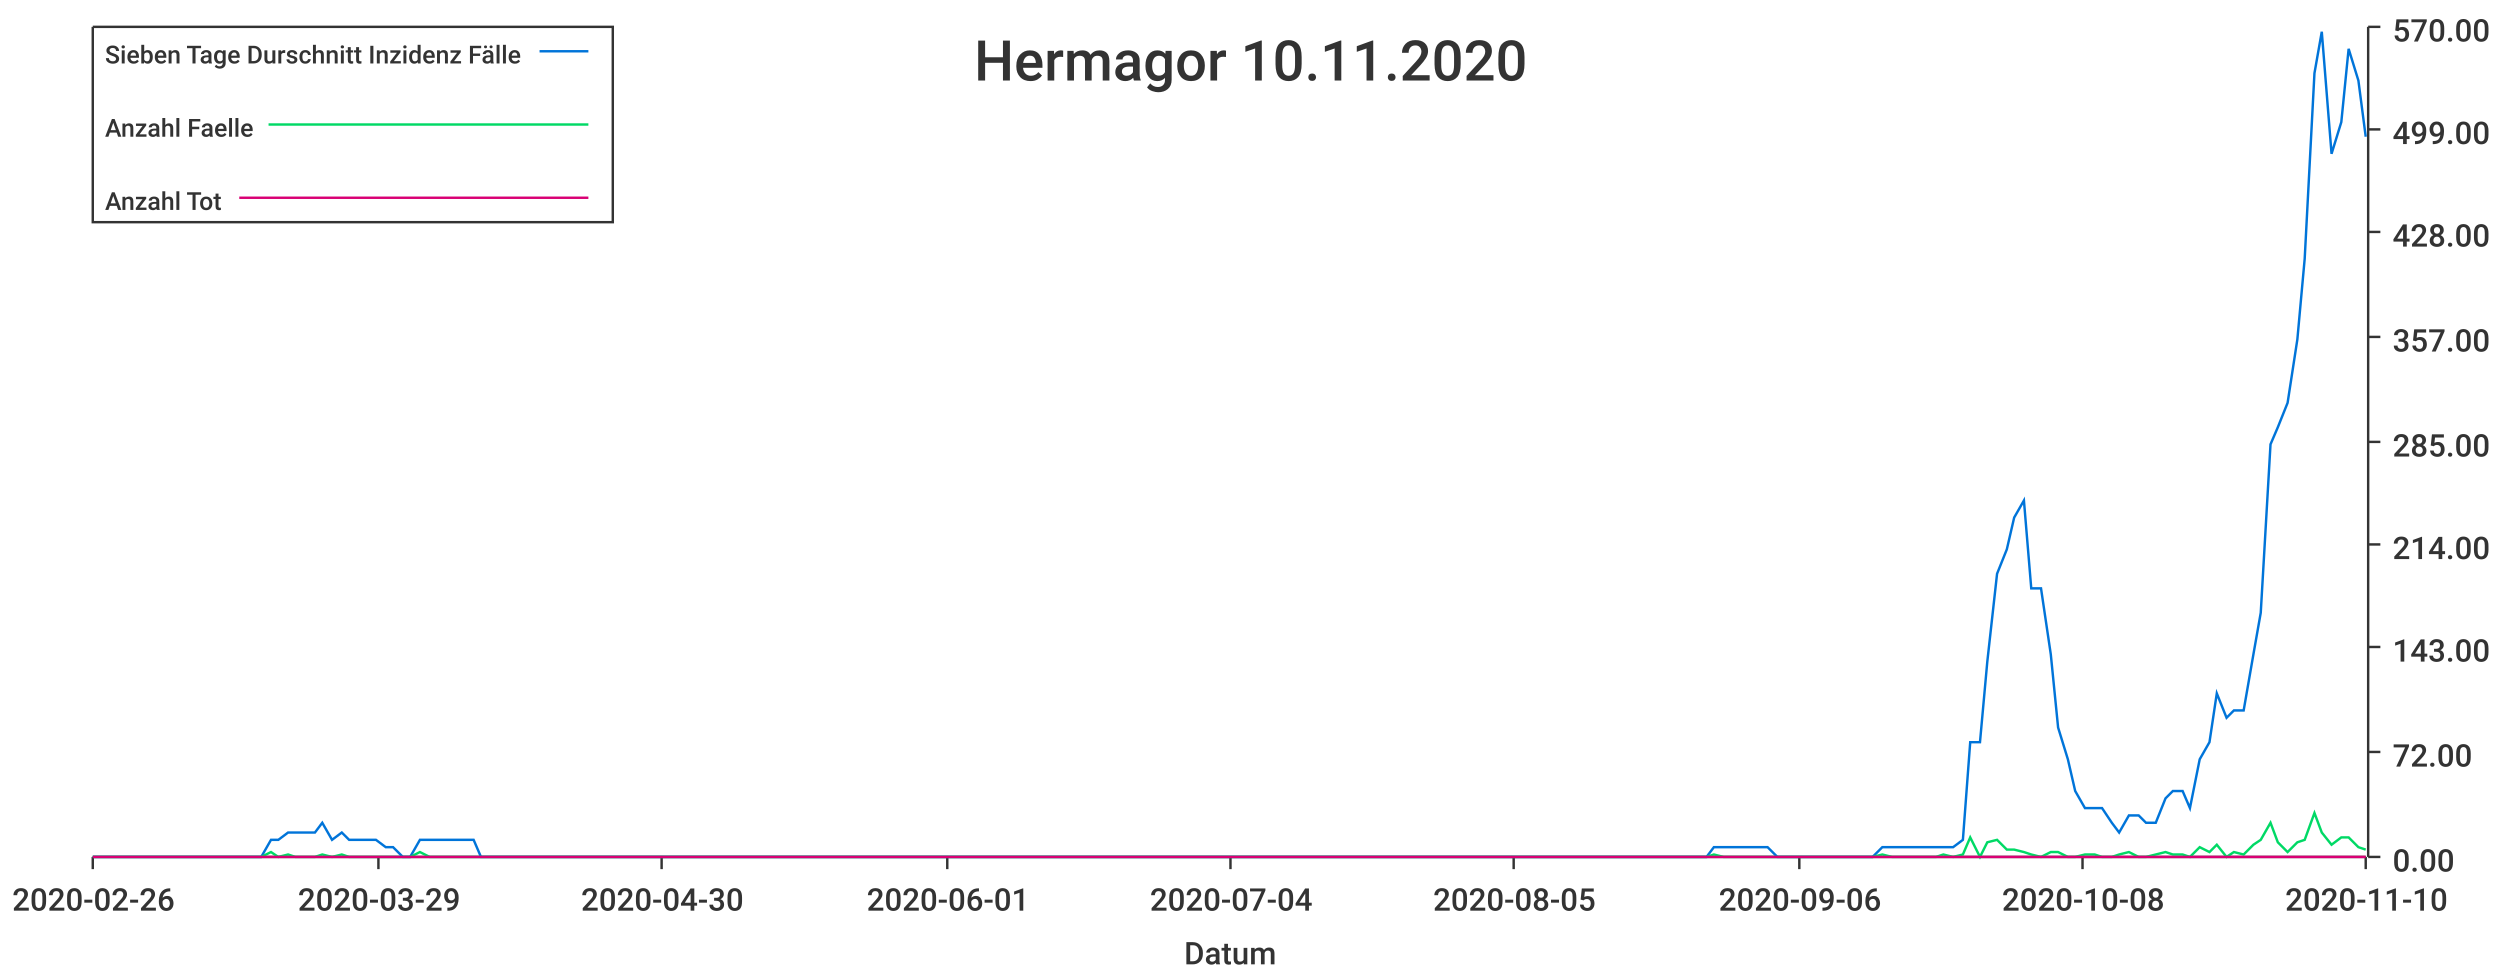
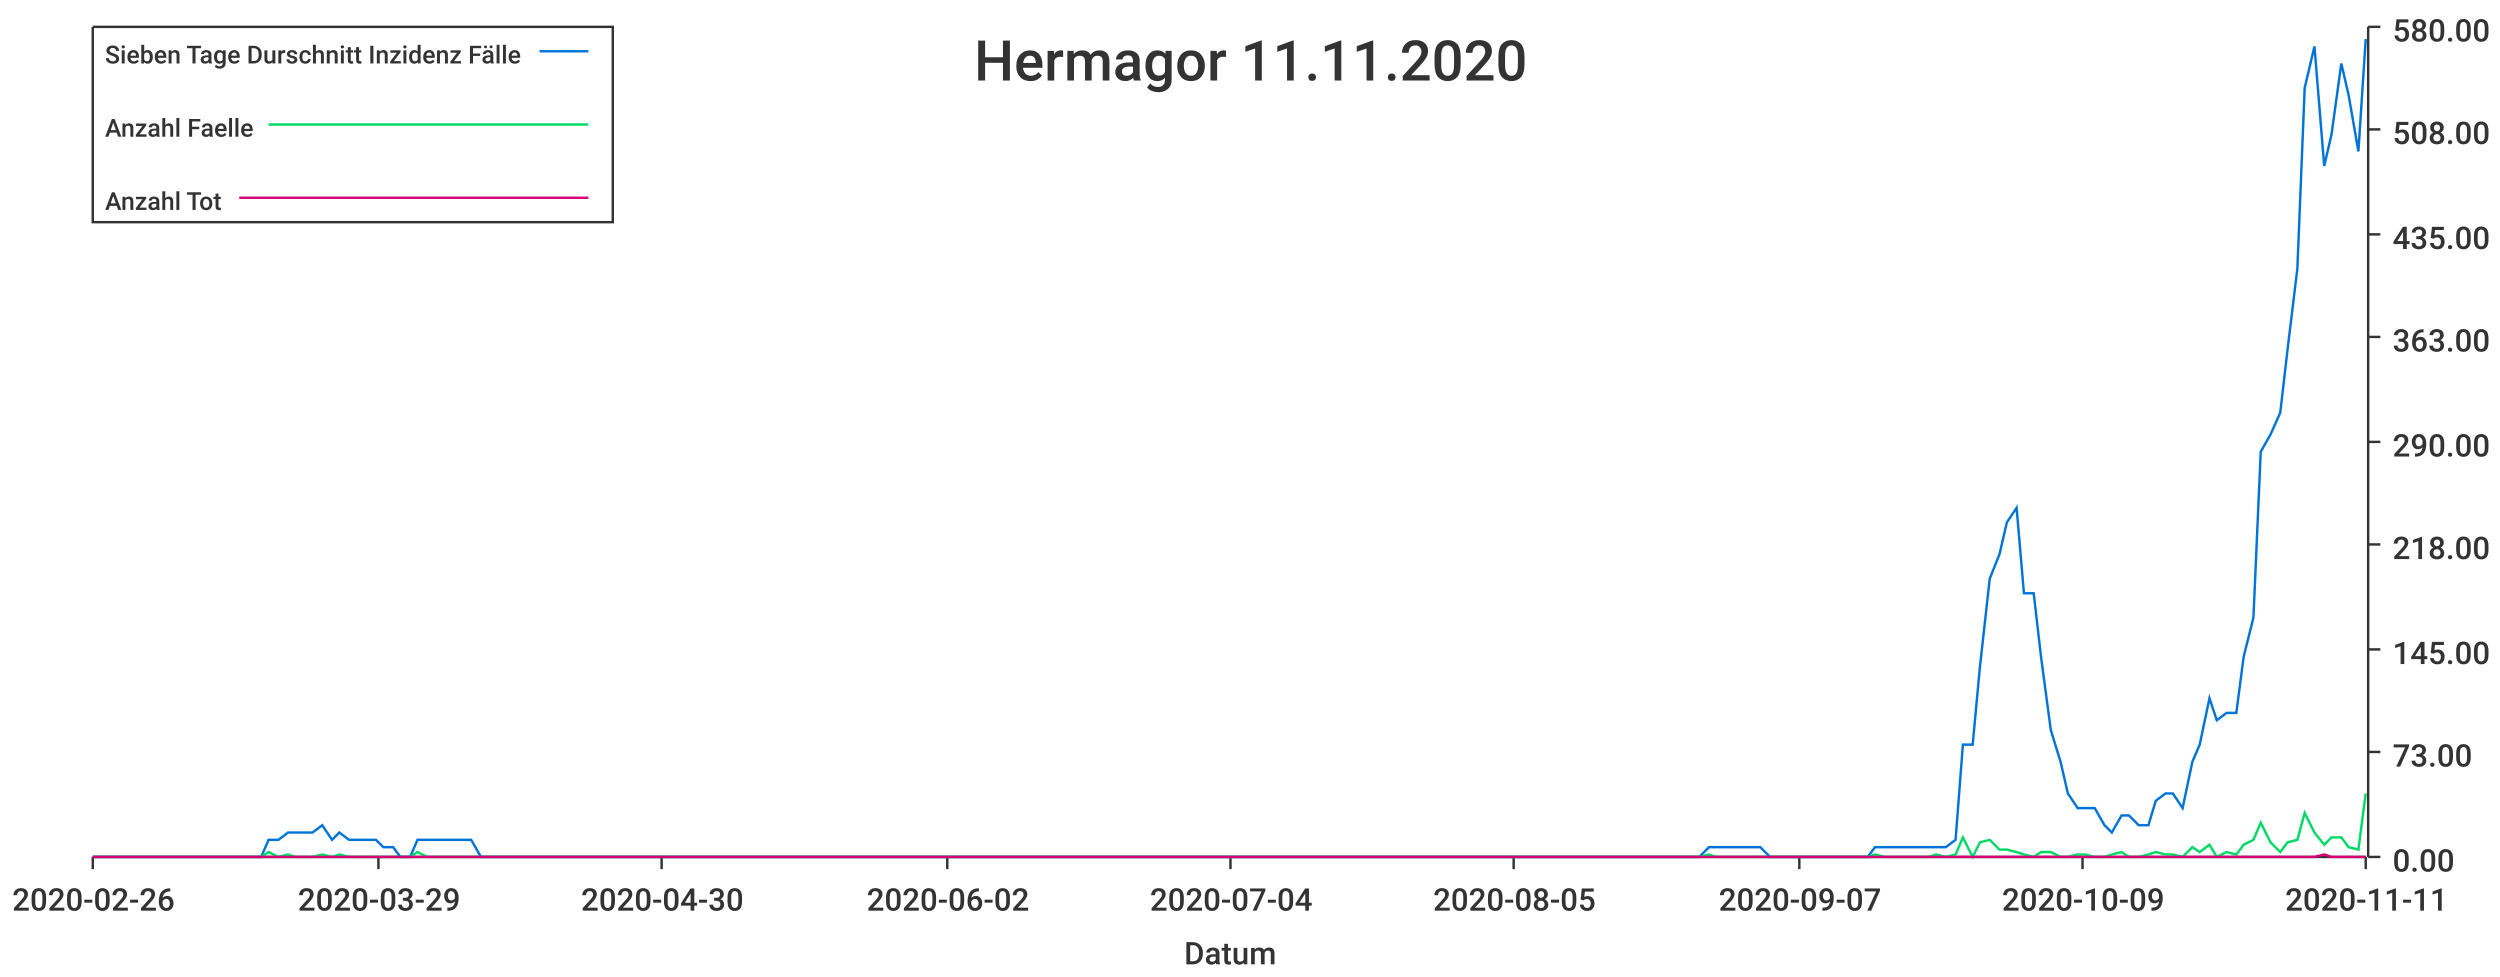
<svg xmlns="http://www.w3.org/2000/svg" width="1024" height="400">\n<path d="M 0 0 L 1024 0 L 1024 400 L 0 400 L 0 0" style="stroke-width:0;stroke:rgba(255,255,255,1.0);fill:rgba(255,255,255,1.0)" />
  <path d="M 38 11 L 969 11 L 969 351 L 38 351 L 38 11" style="stroke-width:0;stroke:rgba(255,255,255,1.0);fill:rgba(255,255,255,1.0)" />
  <path d="M 38 351 L 969 351" style="stroke-width:1;stroke:rgba(51,51,51,1.0);fill:none" />
  <path d="M 38 351 L 38 356" style="stroke-width:1;stroke:rgba(51,51,51,1.0);fill:none" />
  <text x="5" y="373" style="stroke-width:0;stroke:none;fill:rgba(51,51,51,1.0);font-size:12.8px;font-family:'Roboto Medium',sans-serif">2020-02-26</text>
  <path d="M 155 351 L 155 356" style="stroke-width:1;stroke:rgba(51,51,51,1.0);fill:none" />
  <text x="122" y="373" style="stroke-width:0;stroke:none;fill:rgba(51,51,51,1.0);font-size:12.8px;font-family:'Roboto Medium',sans-serif">2020-03-29</text>
  <path d="M 271 351 L 271 356" style="stroke-width:1;stroke:rgba(51,51,51,1.0);fill:none" />
  <text x="238" y="373" style="stroke-width:0;stroke:none;fill:rgba(51,51,51,1.0);font-size:12.8px;font-family:'Roboto Medium',sans-serif">2020-04-30</text>
  <path d="M 388 351 L 388 356" style="stroke-width:1;stroke:rgba(51,51,51,1.0);fill:none" />
-   <text x="355" y="373" style="stroke-width:0;stroke:none;fill:rgba(51,51,51,1.0);font-size:12.8px;font-family:'Roboto Medium',sans-serif">2020-06-01</text>
+   <text x="355" y="373" style="stroke-width:0;stroke:none;fill:rgba(51,51,51,1.0);font-size:12.8px;font-family:'Roboto Medium',sans-serif">2020-06-02</text>
  <path d="M 504 351 L 504 356" style="stroke-width:1;stroke:rgba(51,51,51,1.0);fill:none" />
  <text x="471" y="373" style="stroke-width:0;stroke:none;fill:rgba(51,51,51,1.0);font-size:12.8px;font-family:'Roboto Medium',sans-serif">2020-07-04</text>
  <path d="M 620 351 L 620 356" style="stroke-width:1;stroke:rgba(51,51,51,1.0);fill:none" />
  <text x="587" y="373" style="stroke-width:0;stroke:none;fill:rgba(51,51,51,1.0);font-size:12.8px;font-family:'Roboto Medium',sans-serif">2020-08-05</text>
  <path d="M 737 351 L 737 356" style="stroke-width:1;stroke:rgba(51,51,51,1.0);fill:none" />
-   <text x="704" y="373" style="stroke-width:0;stroke:none;fill:rgba(51,51,51,1.0);font-size:12.8px;font-family:'Roboto Medium',sans-serif">2020-09-06</text>
+   <text x="704" y="373" style="stroke-width:0;stroke:none;fill:rgba(51,51,51,1.0);font-size:12.8px;font-family:'Roboto Medium',sans-serif">2020-09-07</text>
  <path d="M 853 351 L 853 356" style="stroke-width:1;stroke:rgba(51,51,51,1.0);fill:none" />
-   <text x="820" y="373" style="stroke-width:0;stroke:none;fill:rgba(51,51,51,1.0);font-size:12.8px;font-family:'Roboto Medium',sans-serif">2020-10-08</text>
+   <text x="820" y="373" style="stroke-width:0;stroke:none;fill:rgba(51,51,51,1.0);font-size:12.8px;font-family:'Roboto Medium',sans-serif">2020-10-09</text>
  <path d="M 969 351 L 969 356" style="stroke-width:1;stroke:rgba(51,51,51,1.0);fill:none" />
-   <text x="936" y="373" style="stroke-width:0;stroke:none;fill:rgba(51,51,51,1.0);font-size:12.8px;font-family:'Roboto Medium',sans-serif">2020-11-10</text>
+   <text x="936" y="373" style="stroke-width:0;stroke:none;fill:rgba(51,51,51,1.0);font-size:12.8px;font-family:'Roboto Medium',sans-serif">2020-11-11</text>
  <text x="485" y="395" style="stroke-width:0;stroke:none;fill:rgba(51,51,51,1.0);font-size:12.8px;font-family:'Roboto Medium',sans-serif">Datum</text>
  <path d="M 970 351 L 970 11" style="stroke-width:1;stroke:rgba(51,51,51,1.0);fill:none" />
  <path d="M 970 351 L 975 351" style="stroke-width:1;stroke:rgba(51,51,51,1.0);fill:none" />
  <text x="980" y="357" style="stroke-width:0;stroke:none;fill:rgba(51,51,51,1.0);font-size:12.8px;font-family:'Roboto Medium',sans-serif">0.00</text>
  <path d="M 970 308 L 975 308" style="stroke-width:1;stroke:rgba(51,51,51,1.0);fill:none" />
-   <text x="980" y="314" style="stroke-width:0;stroke:none;fill:rgba(51,51,51,1.0);font-size:12.8px;font-family:'Roboto Medium',sans-serif">72.00</text>
-   <path d="M 970 265 L 975 265" style="stroke-width:1;stroke:rgba(51,51,51,1.0);fill:none" />
-   <text x="980" y="271" style="stroke-width:0;stroke:none;fill:rgba(51,51,51,1.0);font-size:12.8px;font-family:'Roboto Medium',sans-serif">143.00</text>
+   <text x="980" y="314" style="stroke-width:0;stroke:none;fill:rgba(51,51,51,1.0);font-size:12.8px;font-family:'Roboto Medium',sans-serif">73.00</text>
+   <path d="M 970 266 L 975 266" style="stroke-width:1;stroke:rgba(51,51,51,1.0);fill:none" />
+   <text x="980" y="272" style="stroke-width:0;stroke:none;fill:rgba(51,51,51,1.0);font-size:12.8px;font-family:'Roboto Medium',sans-serif">145.00</text>
  <path d="M 970 223 L 975 223" style="stroke-width:1;stroke:rgba(51,51,51,1.0);fill:none" />
-   <text x="980" y="229" style="stroke-width:0;stroke:none;fill:rgba(51,51,51,1.0);font-size:12.8px;font-family:'Roboto Medium',sans-serif">214.00</text>
+   <text x="980" y="229" style="stroke-width:0;stroke:none;fill:rgba(51,51,51,1.0);font-size:12.8px;font-family:'Roboto Medium',sans-serif">218.00</text>
  <path d="M 970 181 L 975 181" style="stroke-width:1;stroke:rgba(51,51,51,1.0);fill:none" />
-   <text x="980" y="187" style="stroke-width:0;stroke:none;fill:rgba(51,51,51,1.0);font-size:12.8px;font-family:'Roboto Medium',sans-serif">285.00</text>
+   <text x="980" y="187" style="stroke-width:0;stroke:none;fill:rgba(51,51,51,1.0);font-size:12.8px;font-family:'Roboto Medium',sans-serif">290.00</text>
  <path d="M 970 138 L 975 138" style="stroke-width:1;stroke:rgba(51,51,51,1.0);fill:none" />
-   <text x="980" y="144" style="stroke-width:0;stroke:none;fill:rgba(51,51,51,1.0);font-size:12.8px;font-family:'Roboto Medium',sans-serif">357.00</text>
-   <path d="M 970 95 L 975 95" style="stroke-width:1;stroke:rgba(51,51,51,1.0);fill:none" />
-   <text x="980" y="101" style="stroke-width:0;stroke:none;fill:rgba(51,51,51,1.0);font-size:12.8px;font-family:'Roboto Medium',sans-serif">428.00</text>
+   <text x="980" y="144" style="stroke-width:0;stroke:none;fill:rgba(51,51,51,1.0);font-size:12.8px;font-family:'Roboto Medium',sans-serif">363.00</text>
+   <path d="M 970 96 L 975 96" style="stroke-width:1;stroke:rgba(51,51,51,1.0);fill:none" />
+   <text x="980" y="102" style="stroke-width:0;stroke:none;fill:rgba(51,51,51,1.0);font-size:12.8px;font-family:'Roboto Medium',sans-serif">435.00</text>
  <path d="M 970 53 L 975 53" style="stroke-width:1;stroke:rgba(51,51,51,1.0);fill:none" />
-   <text x="980" y="59" style="stroke-width:0;stroke:none;fill:rgba(51,51,51,1.0);font-size:12.8px;font-family:'Roboto Medium',sans-serif">499.00</text>
+   <text x="980" y="59" style="stroke-width:0;stroke:none;fill:rgba(51,51,51,1.0);font-size:12.8px;font-family:'Roboto Medium',sans-serif">508.00</text>
  <path d="M 970 11 L 975 11" style="stroke-width:1;stroke:rgba(51,51,51,1.0);fill:none" />
-   <text x="980" y="17" style="stroke-width:0;stroke:none;fill:rgba(51,51,51,1.0);font-size:12.8px;font-family:'Roboto Medium',sans-serif">570.00</text>
-   <path d="M 38 351 L 42 351 L 46 351 L 49 351 L 53 351 L 57 351 L 60 351 L 64 351 L 67 351 L 71 351 L 75 351 L 78 351 L 82 351 L 85 351 L 89 351 L 93 351 L 96 351 L 100 351 L 103 351 L 107 351 L 111 344 L 114 344 L 118 341 L 121 341 L 125 341 L 129 341 L 132 337 L 136 344 L 140 341 L 143 344 L 147 344 L 150 344 L 154 344 L 158 347 L 161 347 L 165 351 L 168 351 L 172 344 L 176 344 L 179 344 L 183 344 L 186 344 L 190 344 L 194 344 L 197 351 L 201 351 L 204 351 L 208 351 L 212 351 L 215 351 L 219 351 L 223 351 L 226 351 L 230 351 L 233 351 L 237 351 L 241 351 L 244 351 L 248 351 L 251 351 L 255 351 L 259 351 L 262 351 L 266 351 L 269 351 L 273 351 L 277 351 L 280 351 L 284 351 L 287 351 L 291 351 L 295 351 L 298 351 L 302 351 L 306 351 L 309 351 L 313 351 L 316 351 L 320 351 L 324 351 L 327 351 L 331 351 L 334 351 L 338 351 L 342 351 L 345 351 L 349 351 L 352 351 L 356 351 L 360 351 L 363 351 L 367 351 L 370 351 L 374 351 L 378 351 L 381 351 L 385 351 L 389 351 L 392 351 L 396 351 L 399 351 L 403 351 L 407 351 L 410 351 L 414 351 L 417 351 L 421 351 L 425 351 L 428 351 L 432 351 L 435 351 L 439 351 L 443 351 L 446 351 L 450 351 L 453 351 L 457 351 L 461 351 L 464 351 L 468 351 L 472 351 L 475 351 L 479 351 L 482 351 L 486 351 L 490 351 L 493 351 L 497 351 L 500 351 L 504 351 L 508 351 L 511 351 L 515 351 L 518 351 L 522 351 L 526 351 L 529 351 L 533 351 L 536 351 L 540 351 L 544 351 L 547 351 L 551 351 L 555 351 L 558 351 L 562 351 L 565 351 L 569 351 L 573 351 L 576 351 L 580 351 L 583 351 L 587 351 L 591 351 L 594 351 L 598 351 L 601 351 L 605 351 L 609 351 L 612 351 L 616 351 L 619 351 L 623 351 L 627 351 L 630 351 L 634 351 L 638 351 L 641 351 L 645 351 L 648 351 L 652 351 L 656 351 L 659 351 L 663 351 L 666 351 L 670 351 L 674 351 L 677 351 L 681 351 L 684 351 L 688 351 L 692 351 L 695 351 L 699 351 L 702 347 L 706 347 L 710 347 L 713 347 L 717 347 L 721 347 L 724 347 L 728 351 L 731 351 L 735 351 L 739 351 L 742 351 L 746 351 L 749 351 L 753 351 L 757 351 L 760 351 L 764 351 L 767 351 L 771 347 L 775 347 L 778 347 L 782 347 L 785 347 L 789 347 L 793 347 L 796 347 L 800 347 L 804 344 L 807 304 L 811 304 L 814 271 L 818 235 L 822 225 L 825 212 L 829 205 L 832 241 L 836 241 L 840 268 L 843 298 L 847 311 L 850 324 L 854 331 L 858 331 L 861 331 L 865 337 L 868 341 L 872 334 L 876 334 L 879 337 L 883 337 L 887 327 L 890 324 L 894 324 L 897 331 L 901 311 L 905 304 L 908 284 L 912 294 L 915 291 L 919 291 L 923 268 L 926 251 L 930 182 L 933 175 L 937 165 L 941 139 L 944 106 L 948 30 L 951 13 L 955 63 L 959 50 L 962 20 L 966 33 L 969 56" style="stroke-width:1;stroke:rgba(0,116,217,1.0);fill:none" />
-   <path d="M 38 351 L 42 351 L 46 351 L 49 351 L 53 351 L 57 351 L 60 351 L 64 351 L 67 351 L 71 351 L 75 351 L 78 351 L 82 351 L 85 351 L 89 351 L 93 351 L 96 351 L 100 351 L 103 351 L 107 351 L 111 349 L 114 351 L 118 350 L 121 351 L 125 351 L 129 351 L 132 350 L 136 351 L 140 350 L 143 351 L 147 351 L 150 351 L 154 351 L 158 351 L 161 351 L 165 351 L 168 351 L 172 349 L 176 351 L 179 351 L 183 351 L 186 351 L 190 351 L 194 351 L 197 351 L 201 351 L 204 351 L 208 351 L 212 351 L 215 351 L 219 351 L 223 351 L 226 351 L 230 351 L 233 351 L 237 351 L 241 351 L 244 351 L 248 351 L 251 351 L 255 351 L 259 351 L 262 351 L 266 351 L 269 351 L 273 351 L 277 351 L 280 351 L 284 351 L 287 351 L 291 351 L 295 351 L 298 351 L 302 351 L 306 351 L 309 351 L 313 351 L 316 351 L 320 351 L 324 351 L 327 351 L 331 351 L 334 351 L 338 351 L 342 351 L 345 351 L 349 351 L 352 351 L 356 351 L 360 351 L 363 351 L 367 351 L 370 351 L 374 351 L 378 351 L 381 351 L 385 351 L 389 351 L 392 351 L 396 351 L 399 351 L 403 351 L 407 351 L 410 351 L 414 351 L 417 351 L 421 351 L 425 351 L 428 351 L 432 351 L 435 351 L 439 351 L 443 351 L 446 351 L 450 351 L 453 351 L 457 351 L 461 351 L 464 351 L 468 351 L 472 351 L 475 351 L 479 351 L 482 351 L 486 351 L 490 351 L 493 351 L 497 351 L 500 351 L 504 351 L 508 351 L 511 351 L 515 351 L 518 351 L 522 351 L 526 351 L 529 351 L 533 351 L 536 351 L 540 351 L 544 351 L 547 351 L 551 351 L 555 351 L 558 351 L 562 351 L 565 351 L 569 351 L 573 351 L 576 351 L 580 351 L 583 351 L 587 351 L 591 351 L 594 351 L 598 351 L 601 351 L 605 351 L 609 351 L 612 351 L 616 351 L 619 351 L 623 351 L 627 351 L 630 351 L 634 351 L 638 351 L 641 351 L 645 351 L 648 351 L 652 351 L 656 351 L 659 351 L 663 351 L 666 351 L 670 351 L 674 351 L 677 351 L 681 351 L 684 351 L 688 351 L 692 351 L 695 351 L 699 351 L 702 350 L 706 351 L 710 351 L 713 351 L 717 351 L 721 351 L 724 351 L 728 351 L 731 351 L 735 351 L 739 351 L 742 351 L 746 351 L 749 351 L 753 351 L 757 351 L 760 351 L 764 351 L 767 351 L 771 350 L 775 351 L 778 351 L 782 351 L 785 351 L 789 351 L 793 351 L 796 350 L 800 351 L 804 350 L 807 343 L 811 351 L 814 345 L 818 344 L 822 348 L 825 348 L 829 349 L 832 350 L 836 351 L 840 349 L 843 349 L 847 351 L 850 351 L 854 350 L 858 350 L 861 351 L 865 351 L 868 350 L 872 349 L 876 351 L 879 351 L 883 350 L 887 349 L 890 350 L 894 350 L 897 351 L 901 347 L 905 349 L 908 346 L 912 351 L 915 349 L 919 350 L 923 346 L 926 344 L 930 337 L 933 345 L 937 349 L 941 345 L 944 344 L 948 333 L 951 341 L 955 346 L 959 343 L 962 343 L 966 347 L 969 348" style="stroke-width:1;stroke:rgba(0,217,101,1.0);fill:none" />
-   <path d="M 38 351 L 42 351 L 46 351 L 49 351 L 53 351 L 57 351 L 60 351 L 64 351 L 67 351 L 71 351 L 75 351 L 78 351 L 82 351 L 85 351 L 89 351 L 93 351 L 96 351 L 100 351 L 103 351 L 107 351 L 111 351 L 114 351 L 118 351 L 121 351 L 125 351 L 129 351 L 132 351 L 136 351 L 140 351 L 143 351 L 147 351 L 150 351 L 154 351 L 158 351 L 161 351 L 165 351 L 168 351 L 172 351 L 176 351 L 179 351 L 183 351 L 186 351 L 190 351 L 194 351 L 197 351 L 201 351 L 204 351 L 208 351 L 212 351 L 215 351 L 219 351 L 223 351 L 226 351 L 230 351 L 233 351 L 237 351 L 241 351 L 244 351 L 248 351 L 251 351 L 255 351 L 259 351 L 262 351 L 266 351 L 269 351 L 273 351 L 277 351 L 280 351 L 284 351 L 287 351 L 291 351 L 295 351 L 298 351 L 302 351 L 306 351 L 309 351 L 313 351 L 316 351 L 320 351 L 324 351 L 327 351 L 331 351 L 334 351 L 338 351 L 342 351 L 345 351 L 349 351 L 352 351 L 356 351 L 360 351 L 363 351 L 367 351 L 370 351 L 374 351 L 378 351 L 381 351 L 385 351 L 389 351 L 392 351 L 396 351 L 399 351 L 403 351 L 407 351 L 410 351 L 414 351 L 417 351 L 421 351 L 425 351 L 428 351 L 432 351 L 435 351 L 439 351 L 443 351 L 446 351 L 450 351 L 453 351 L 457 351 L 461 351 L 464 351 L 468 351 L 472 351 L 475 351 L 479 351 L 482 351 L 486 351 L 490 351 L 493 351 L 497 351 L 500 351 L 504 351 L 508 351 L 511 351 L 515 351 L 518 351 L 522 351 L 526 351 L 529 351 L 533 351 L 536 351 L 540 351 L 544 351 L 547 351 L 551 351 L 555 351 L 558 351 L 562 351 L 565 351 L 569 351 L 573 351 L 576 351 L 580 351 L 583 351 L 587 351 L 591 351 L 594 351 L 598 351 L 601 351 L 605 351 L 609 351 L 612 351 L 616 351 L 619 351 L 623 351 L 627 351 L 630 351 L 634 351 L 638 351 L 641 351 L 645 351 L 648 351 L 652 351 L 656 351 L 659 351 L 663 351 L 666 351 L 670 351 L 674 351 L 677 351 L 681 351 L 684 351 L 688 351 L 692 351 L 695 351 L 699 351 L 702 351 L 706 351 L 710 351 L 713 351 L 717 351 L 721 351 L 724 351 L 728 351 L 731 351 L 735 351 L 739 351 L 742 351 L 746 351 L 749 351 L 753 351 L 757 351 L 760 351 L 764 351 L 767 351 L 771 351 L 775 351 L 778 351 L 782 351 L 785 351 L 789 351 L 793 351 L 796 351 L 800 351 L 804 351 L 807 351 L 811 351 L 814 351 L 818 351 L 822 351 L 825 351 L 829 351 L 832 351 L 836 351 L 840 351 L 843 351 L 847 351 L 850 351 L 854 351 L 858 351 L 861 351 L 865 351 L 868 351 L 872 351 L 876 351 L 879 351 L 883 351 L 887 351 L 890 351 L 894 351 L 897 351 L 901 351 L 905 351 L 908 351 L 912 351 L 915 351 L 919 351 L 923 351 L 926 351 L 930 351 L 933 351 L 937 351 L 941 351 L 944 351 L 948 351 L 951 351 L 955 351 L 959 351 L 962 351 L 966 351 L 969 351" style="stroke-width:1;stroke:rgba(217,0,116,1.0);fill:none" />
-   <text x="399" y="33" style="stroke-width:0;stroke:none;fill:rgba(51,51,51,1.0);font-size:23.0px;font-family:'Roboto Medium',sans-serif">Hermagor 10.11.2020</text>
+   <text x="980" y="17" style="stroke-width:0;stroke:none;fill:rgba(51,51,51,1.0);font-size:12.8px;font-family:'Roboto Medium',sans-serif">580.00</text>
+   <path d="M 38 351 L 42 351 L 46 351 L 49 351 L 53 351 L 56 351 L 60 351 L 64 351 L 67 351 L 71 351 L 74 351 L 78 351 L 82 351 L 85 351 L 89 351 L 92 351 L 96 351 L 100 351 L 103 351 L 107 351 L 110 344 L 114 344 L 118 341 L 121 341 L 125 341 L 128 341 L 132 338 L 136 344 L 139 341 L 143 344 L 146 344 L 150 344 L 154 344 L 157 347 L 161 347 L 164 351 L 168 351 L 171 344 L 175 344 L 179 344 L 182 344 L 186 344 L 189 344 L 193 344 L 197 351 L 200 351 L 204 351 L 207 351 L 211 351 L 215 351 L 218 351 L 222 351 L 225 351 L 229 351 L 233 351 L 236 351 L 240 351 L 243 351 L 247 351 L 251 351 L 254 351 L 258 351 L 261 351 L 265 351 L 269 351 L 272 351 L 276 351 L 279 351 L 283 351 L 287 351 L 290 351 L 294 351 L 297 351 L 301 351 L 304 351 L 308 351 L 312 351 L 315 351 L 319 351 L 322 351 L 326 351 L 330 351 L 333 351 L 337 351 L 340 351 L 344 351 L 348 351 L 351 351 L 355 351 L 358 351 L 362 351 L 366 351 L 369 351 L 373 351 L 376 351 L 380 351 L 384 351 L 387 351 L 391 351 L 394 351 L 398 351 L 402 351 L 405 351 L 409 351 L 412 351 L 416 351 L 420 351 L 423 351 L 427 351 L 430 351 L 434 351 L 437 351 L 441 351 L 445 351 L 448 351 L 452 351 L 455 351 L 459 351 L 463 351 L 466 351 L 470 351 L 473 351 L 477 351 L 481 351 L 484 351 L 488 351 L 491 351 L 495 351 L 499 351 L 502 351 L 506 351 L 509 351 L 513 351 L 517 351 L 520 351 L 524 351 L 527 351 L 531 351 L 535 351 L 538 351 L 542 351 L 545 351 L 549 351 L 553 351 L 556 351 L 560 351 L 563 351 L 567 351 L 570 351 L 574 351 L 578 351 L 581 351 L 585 351 L 588 351 L 592 351 L 596 351 L 599 351 L 603 351 L 606 351 L 610 351 L 614 351 L 617 351 L 621 351 L 624 351 L 628 351 L 632 351 L 635 351 L 639 351 L 642 351 L 646 351 L 650 351 L 653 351 L 657 351 L 660 351 L 664 351 L 668 351 L 671 351 L 675 351 L 678 351 L 682 351 L 686 351 L 689 351 L 693 351 L 696 351 L 700 347 L 703 347 L 707 347 L 711 347 L 714 347 L 718 347 L 721 347 L 725 351 L 729 351 L 732 351 L 736 351 L 739 351 L 743 351 L 747 351 L 750 351 L 754 351 L 757 351 L 761 351 L 765 351 L 768 347 L 772 347 L 775 347 L 779 347 L 783 347 L 786 347 L 790 347 L 793 347 L 797 347 L 801 344 L 804 305 L 808 305 L 811 273 L 815 237 L 819 227 L 822 214 L 826 208 L 829 243 L 833 243 L 836 269 L 840 299 L 844 312 L 847 325 L 851 331 L 854 331 L 858 331 L 862 338 L 865 341 L 869 334 L 872 334 L 876 338 L 880 338 L 883 328 L 887 325 L 890 325 L 894 331 L 898 312 L 901 305 L 905 286 L 908 295 L 912 292 L 916 292 L 919 269 L 923 253 L 926 185 L 930 178 L 934 169 L 937 143 L 941 110 L 944 36 L 948 19 L 952 68 L 955 55 L 959 26 L 962 39 L 966 62 L 969 16" style="stroke-width:1;stroke:rgba(0,116,217,1.0);fill:none" />
+   <path d="M 38 351 L 42 351 L 46 351 L 49 351 L 53 351 L 56 351 L 60 351 L 64 351 L 67 351 L 71 351 L 74 351 L 78 351 L 82 351 L 85 351 L 89 351 L 92 351 L 96 351 L 100 351 L 103 351 L 107 351 L 110 349 L 114 351 L 118 350 L 121 351 L 125 351 L 128 351 L 132 350 L 136 351 L 139 350 L 143 351 L 146 351 L 150 351 L 154 351 L 157 351 L 161 351 L 164 351 L 168 351 L 171 349 L 175 351 L 179 351 L 182 351 L 186 351 L 189 351 L 193 351 L 197 351 L 200 351 L 204 351 L 207 351 L 211 351 L 215 351 L 218 351 L 222 351 L 225 351 L 229 351 L 233 351 L 236 351 L 240 351 L 243 351 L 247 351 L 251 351 L 254 351 L 258 351 L 261 351 L 265 351 L 269 351 L 272 351 L 276 351 L 279 351 L 283 351 L 287 351 L 290 351 L 294 351 L 297 351 L 301 351 L 304 351 L 308 351 L 312 351 L 315 351 L 319 351 L 322 351 L 326 351 L 330 351 L 333 351 L 337 351 L 340 351 L 344 351 L 348 351 L 351 351 L 355 351 L 358 351 L 362 351 L 366 351 L 369 351 L 373 351 L 376 351 L 380 351 L 384 351 L 387 351 L 391 351 L 394 351 L 398 351 L 402 351 L 405 351 L 409 351 L 412 351 L 416 351 L 420 351 L 423 351 L 427 351 L 430 351 L 434 351 L 437 351 L 441 351 L 445 351 L 448 351 L 452 351 L 455 351 L 459 351 L 463 351 L 466 351 L 470 351 L 473 351 L 477 351 L 481 351 L 484 351 L 488 351 L 491 351 L 495 351 L 499 351 L 502 351 L 506 351 L 509 351 L 513 351 L 517 351 L 520 351 L 524 351 L 527 351 L 531 351 L 535 351 L 538 351 L 542 351 L 545 351 L 549 351 L 553 351 L 556 351 L 560 351 L 563 351 L 567 351 L 570 351 L 574 351 L 578 351 L 581 351 L 585 351 L 588 351 L 592 351 L 596 351 L 599 351 L 603 351 L 606 351 L 610 351 L 614 351 L 617 351 L 621 351 L 624 351 L 628 351 L 632 351 L 635 351 L 639 351 L 642 351 L 646 351 L 650 351 L 653 351 L 657 351 L 660 351 L 664 351 L 668 351 L 671 351 L 675 351 L 678 351 L 682 351 L 686 351 L 689 351 L 693 351 L 696 351 L 700 350 L 703 351 L 707 351 L 711 351 L 714 351 L 718 351 L 721 351 L 725 351 L 729 351 L 732 351 L 736 351 L 739 351 L 743 351 L 747 351 L 750 351 L 754 351 L 757 351 L 761 351 L 765 351 L 768 350 L 772 351 L 775 351 L 779 351 L 783 351 L 786 351 L 790 351 L 793 350 L 797 351 L 801 350 L 804 343 L 808 351 L 811 345 L 815 344 L 819 348 L 822 348 L 826 349 L 829 350 L 833 351 L 836 349 L 840 349 L 844 351 L 847 351 L 851 350 L 854 350 L 858 351 L 862 351 L 865 350 L 869 349 L 872 351 L 876 351 L 880 350 L 883 349 L 887 350 L 890 350 L 894 351 L 898 347 L 901 349 L 905 346 L 908 351 L 912 349 L 916 350 L 919 346 L 923 344 L 926 337 L 930 345 L 934 349 L 937 345 L 941 344 L 944 333 L 948 341 L 952 346 L 955 343 L 959 343 L 962 347 L 966 348 L 969 325" style="stroke-width:1;stroke:rgba(0,217,101,1.0);fill:none" />
+   <path d="M 38 351 L 42 351 L 46 351 L 49 351 L 53 351 L 56 351 L 60 351 L 64 351 L 67 351 L 71 351 L 74 351 L 78 351 L 82 351 L 85 351 L 89 351 L 92 351 L 96 351 L 100 351 L 103 351 L 107 351 L 110 351 L 114 351 L 118 351 L 121 351 L 125 351 L 128 351 L 132 351 L 136 351 L 139 351 L 143 351 L 146 351 L 150 351 L 154 351 L 157 351 L 161 351 L 164 351 L 168 351 L 171 351 L 175 351 L 179 351 L 182 351 L 186 351 L 189 351 L 193 351 L 197 351 L 200 351 L 204 351 L 207 351 L 211 351 L 215 351 L 218 351 L 222 351 L 225 351 L 229 351 L 233 351 L 236 351 L 240 351 L 243 351 L 247 351 L 251 351 L 254 351 L 258 351 L 261 351 L 265 351 L 269 351 L 272 351 L 276 351 L 279 351 L 283 351 L 287 351 L 290 351 L 294 351 L 297 351 L 301 351 L 304 351 L 308 351 L 312 351 L 315 351 L 319 351 L 322 351 L 326 351 L 330 351 L 333 351 L 337 351 L 340 351 L 344 351 L 348 351 L 351 351 L 355 351 L 358 351 L 362 351 L 366 351 L 369 351 L 373 351 L 376 351 L 380 351 L 384 351 L 387 351 L 391 351 L 394 351 L 398 351 L 402 351 L 405 351 L 409 351 L 412 351 L 416 351 L 420 351 L 423 351 L 427 351 L 430 351 L 434 351 L 437 351 L 441 351 L 445 351 L 448 351 L 452 351 L 455 351 L 459 351 L 463 351 L 466 351 L 470 351 L 473 351 L 477 351 L 481 351 L 484 351 L 488 351 L 491 351 L 495 351 L 499 351 L 502 351 L 506 351 L 509 351 L 513 351 L 517 351 L 520 351 L 524 351 L 527 351 L 531 351 L 535 351 L 538 351 L 542 351 L 545 351 L 549 351 L 553 351 L 556 351 L 560 351 L 563 351 L 567 351 L 570 351 L 574 351 L 578 351 L 581 351 L 585 351 L 588 351 L 592 351 L 596 351 L 599 351 L 603 351 L 606 351 L 610 351 L 614 351 L 617 351 L 621 351 L 624 351 L 628 351 L 632 351 L 635 351 L 639 351 L 642 351 L 646 351 L 650 351 L 653 351 L 657 351 L 660 351 L 664 351 L 668 351 L 671 351 L 675 351 L 678 351 L 682 351 L 686 351 L 689 351 L 693 351 L 696 351 L 700 351 L 703 351 L 707 351 L 711 351 L 714 351 L 718 351 L 721 351 L 725 351 L 729 351 L 732 351 L 736 351 L 739 351 L 743 351 L 747 351 L 750 351 L 754 351 L 757 351 L 761 351 L 765 351 L 768 351 L 772 351 L 775 351 L 779 351 L 783 351 L 786 351 L 790 351 L 793 351 L 797 351 L 801 351 L 804 351 L 808 351 L 811 351 L 815 351 L 819 351 L 822 351 L 826 351 L 829 351 L 833 351 L 836 351 L 840 351 L 844 351 L 847 351 L 851 351 L 854 351 L 858 351 L 862 351 L 865 351 L 869 351 L 872 351 L 876 351 L 880 351 L 883 351 L 887 351 L 890 351 L 894 351 L 898 351 L 901 351 L 905 351 L 908 351 L 912 351 L 916 351 L 919 351 L 923 351 L 926 351 L 930 351 L 934 351 L 937 351 L 941 351 L 944 351 L 948 351 L 952 350 L 955 351 L 959 351 L 962 351 L 966 351 L 969 351" style="stroke-width:1;stroke:rgba(217,0,116,1.0);fill:none" />
+   <text x="399" y="33" style="stroke-width:0;stroke:none;fill:rgba(51,51,51,1.0);font-size:23.0px;font-family:'Roboto Medium',sans-serif">Hermagor 11.11.2020</text>
  <path d="M 38 11 L 251 11 L 251 91 L 38 91 L 38 11" style="stroke-width:1;stroke:rgba(51,51,51,1.0);fill:rgba(255,255,255,1.0)" />
  <text x="43" y="26" style="stroke-width:0;stroke:none;fill:rgba(51,51,51,1.0);font-size:10.2px;font-family:'Roboto Medium',sans-serif">Sieben Tage Durschnitt Inzidenz Fälle</text>
  <path d="M 221 21 L 241 21" style="stroke-width:1;stroke:rgba(0,116,217,1.0);fill:none" />
  <text x="43" y="56" style="stroke-width:0;stroke:none;fill:rgba(51,51,51,1.0);font-size:10.2px;font-family:'Roboto Medium',sans-serif">Anzahl Faelle</text>
  <path d="M 110 51 L 241 51" style="stroke-width:1;stroke:rgba(0,217,101,1.0);fill:none" />
  <text x="43" y="86" style="stroke-width:0;stroke:none;fill:rgba(51,51,51,1.0);font-size:10.2px;font-family:'Roboto Medium',sans-serif">Anzahl Tot</text>
  <path d="M 98 81 L 241 81" style="stroke-width:1;stroke:rgba(217,0,116,1.0);fill:none" />
</svg>
